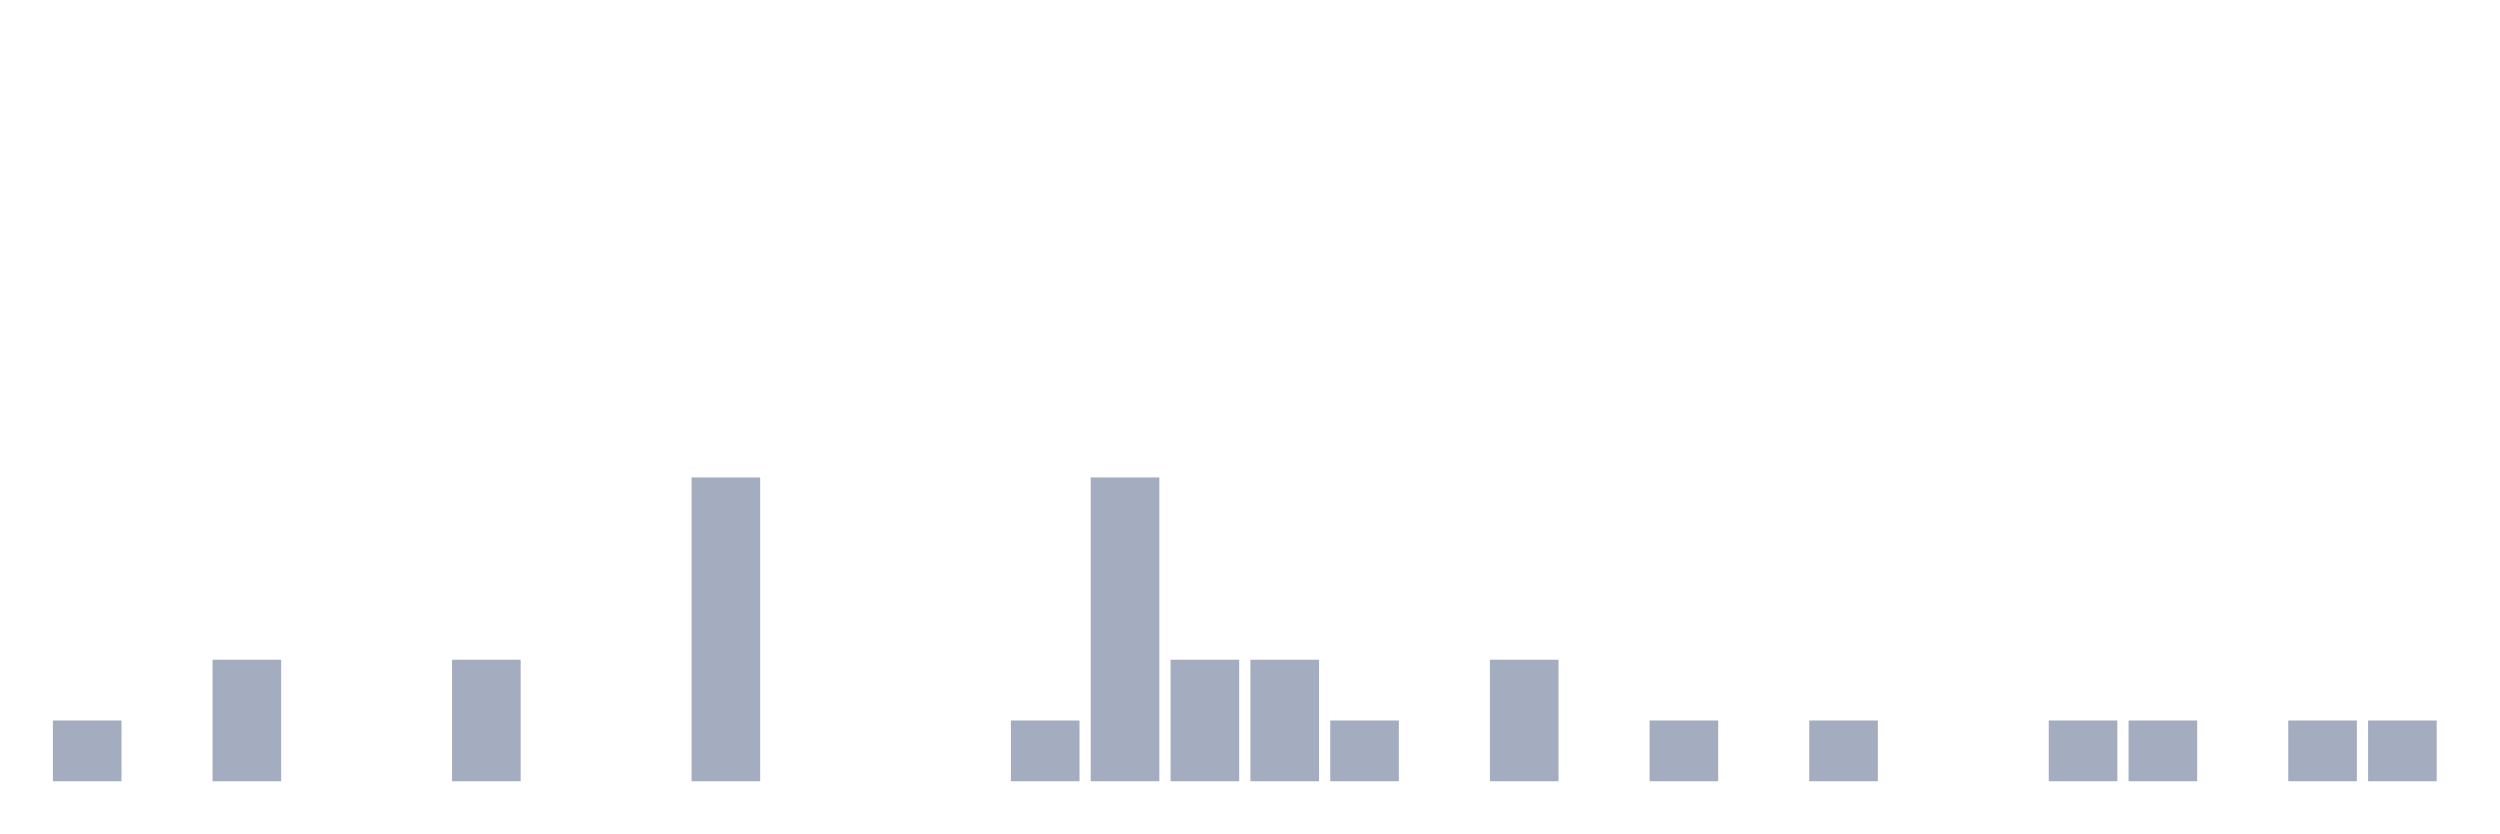
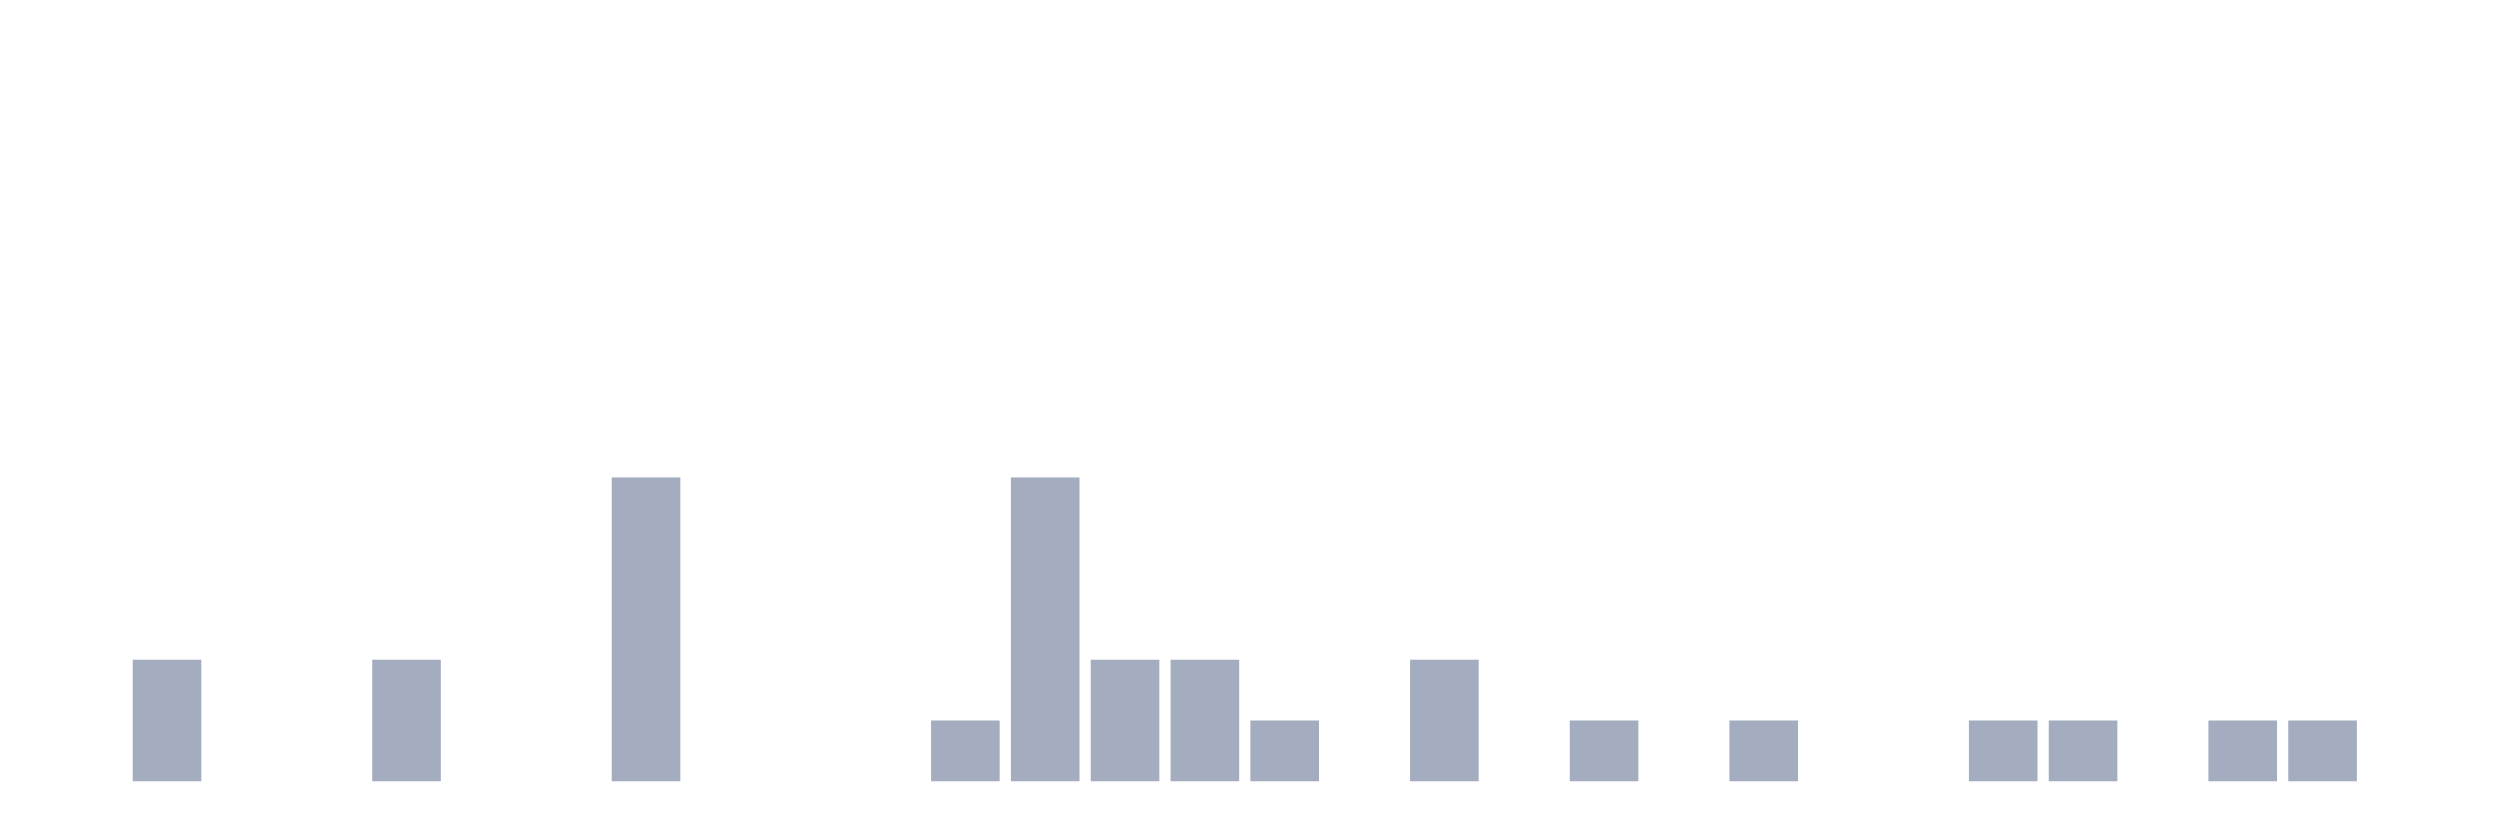
<svg xmlns="http://www.w3.org/2000/svg" viewBox="0 0 480 160">
  <g transform="translate(10,10)">
-     <rect class="bar" x="0.153" width="13.175" y="128.333" height="11.667" fill="rgb(164,173,192)" />
-     <rect class="bar" x="15.482" width="13.175" y="140" height="0" fill="rgb(164,173,192)" />
-     <rect class="bar" x="30.81" width="13.175" y="116.667" height="23.333" fill="rgb(164,173,192)" />
+     <rect class="bar" x="0.153" width="13.175" y="140" height="0" fill="rgb(164,173,192)" />
+     <rect class="bar" x="15.482" width="13.175" y="116.667" height="23.333" fill="rgb(164,173,192)" />
+     <rect class="bar" x="30.81" width="13.175" y="140" height="0" fill="rgb(164,173,192)" />
    <rect class="bar" x="46.138" width="13.175" y="140" height="0" fill="rgb(164,173,192)" />
-     <rect class="bar" x="61.466" width="13.175" y="140" height="0" fill="rgb(164,173,192)" />
-     <rect class="bar" x="76.794" width="13.175" y="116.667" height="23.333" fill="rgb(164,173,192)" />
+     <rect class="bar" x="61.466" width="13.175" y="116.667" height="23.333" fill="rgb(164,173,192)" />
+     <rect class="bar" x="76.794" width="13.175" y="140" height="0" fill="rgb(164,173,192)" />
    <rect class="bar" x="92.123" width="13.175" y="140" height="0" fill="rgb(164,173,192)" />
-     <rect class="bar" x="107.451" width="13.175" y="140" height="0" fill="rgb(164,173,192)" />
-     <rect class="bar" x="122.779" width="13.175" y="81.667" height="58.333" fill="rgb(164,173,192)" />
+     <rect class="bar" x="107.451" width="13.175" y="81.667" height="58.333" fill="rgb(164,173,192)" />
+     <rect class="bar" x="122.779" width="13.175" y="140" height="0" fill="rgb(164,173,192)" />
    <rect class="bar" x="138.107" width="13.175" y="140" height="0" fill="rgb(164,173,192)" />
    <rect class="bar" x="153.436" width="13.175" y="140" height="0" fill="rgb(164,173,192)" />
-     <rect class="bar" x="168.764" width="13.175" y="140" height="0" fill="rgb(164,173,192)" />
-     <rect class="bar" x="184.092" width="13.175" y="128.333" height="11.667" fill="rgb(164,173,192)" />
-     <rect class="bar" x="199.42" width="13.175" y="81.667" height="58.333" fill="rgb(164,173,192)" />
+     <rect class="bar" x="168.764" width="13.175" y="128.333" height="11.667" fill="rgb(164,173,192)" />
+     <rect class="bar" x="184.092" width="13.175" y="81.667" height="58.333" fill="rgb(164,173,192)" />
+     <rect class="bar" x="199.42" width="13.175" y="116.667" height="23.333" fill="rgb(164,173,192)" />
    <rect class="bar" x="214.748" width="13.175" y="116.667" height="23.333" fill="rgb(164,173,192)" />
-     <rect class="bar" x="230.077" width="13.175" y="116.667" height="23.333" fill="rgb(164,173,192)" />
-     <rect class="bar" x="245.405" width="13.175" y="128.333" height="11.667" fill="rgb(164,173,192)" />
-     <rect class="bar" x="260.733" width="13.175" y="140" height="0" fill="rgb(164,173,192)" />
-     <rect class="bar" x="276.061" width="13.175" y="116.667" height="23.333" fill="rgb(164,173,192)" />
-     <rect class="bar" x="291.39" width="13.175" y="140" height="0" fill="rgb(164,173,192)" />
-     <rect class="bar" x="306.718" width="13.175" y="128.333" height="11.667" fill="rgb(164,173,192)" />
-     <rect class="bar" x="322.046" width="13.175" y="140" height="0" fill="rgb(164,173,192)" />
-     <rect class="bar" x="337.374" width="13.175" y="128.333" height="11.667" fill="rgb(164,173,192)" />
+     <rect class="bar" x="230.077" width="13.175" y="128.333" height="11.667" fill="rgb(164,173,192)" />
+     <rect class="bar" x="245.405" width="13.175" y="140" height="0" fill="rgb(164,173,192)" />
+     <rect class="bar" x="260.733" width="13.175" y="116.667" height="23.333" fill="rgb(164,173,192)" />
+     <rect class="bar" x="276.061" width="13.175" y="140" height="0" fill="rgb(164,173,192)" />
+     <rect class="bar" x="291.39" width="13.175" y="128.333" height="11.667" fill="rgb(164,173,192)" />
+     <rect class="bar" x="306.718" width="13.175" y="140" height="0" fill="rgb(164,173,192)" />
+     <rect class="bar" x="322.046" width="13.175" y="128.333" height="11.667" fill="rgb(164,173,192)" />
+     <rect class="bar" x="337.374" width="13.175" y="140" height="0" fill="rgb(164,173,192)" />
    <rect class="bar" x="352.702" width="13.175" y="140" height="0" fill="rgb(164,173,192)" />
-     <rect class="bar" x="368.031" width="13.175" y="140" height="0" fill="rgb(164,173,192)" />
+     <rect class="bar" x="368.031" width="13.175" y="128.333" height="11.667" fill="rgb(164,173,192)" />
    <rect class="bar" x="383.359" width="13.175" y="128.333" height="11.667" fill="rgb(164,173,192)" />
-     <rect class="bar" x="398.687" width="13.175" y="128.333" height="11.667" fill="rgb(164,173,192)" />
-     <rect class="bar" x="414.015" width="13.175" y="140" height="0" fill="rgb(164,173,192)" />
+     <rect class="bar" x="398.687" width="13.175" y="140" height="0" fill="rgb(164,173,192)" />
+     <rect class="bar" x="414.015" width="13.175" y="128.333" height="11.667" fill="rgb(164,173,192)" />
    <rect class="bar" x="429.344" width="13.175" y="128.333" height="11.667" fill="rgb(164,173,192)" />
-     <rect class="bar" x="444.672" width="13.175" y="128.333" height="11.667" fill="rgb(164,173,192)" />
+     <rect class="bar" x="444.672" width="13.175" y="140" height="0" fill="rgb(164,173,192)" />
  </g>
</svg>
